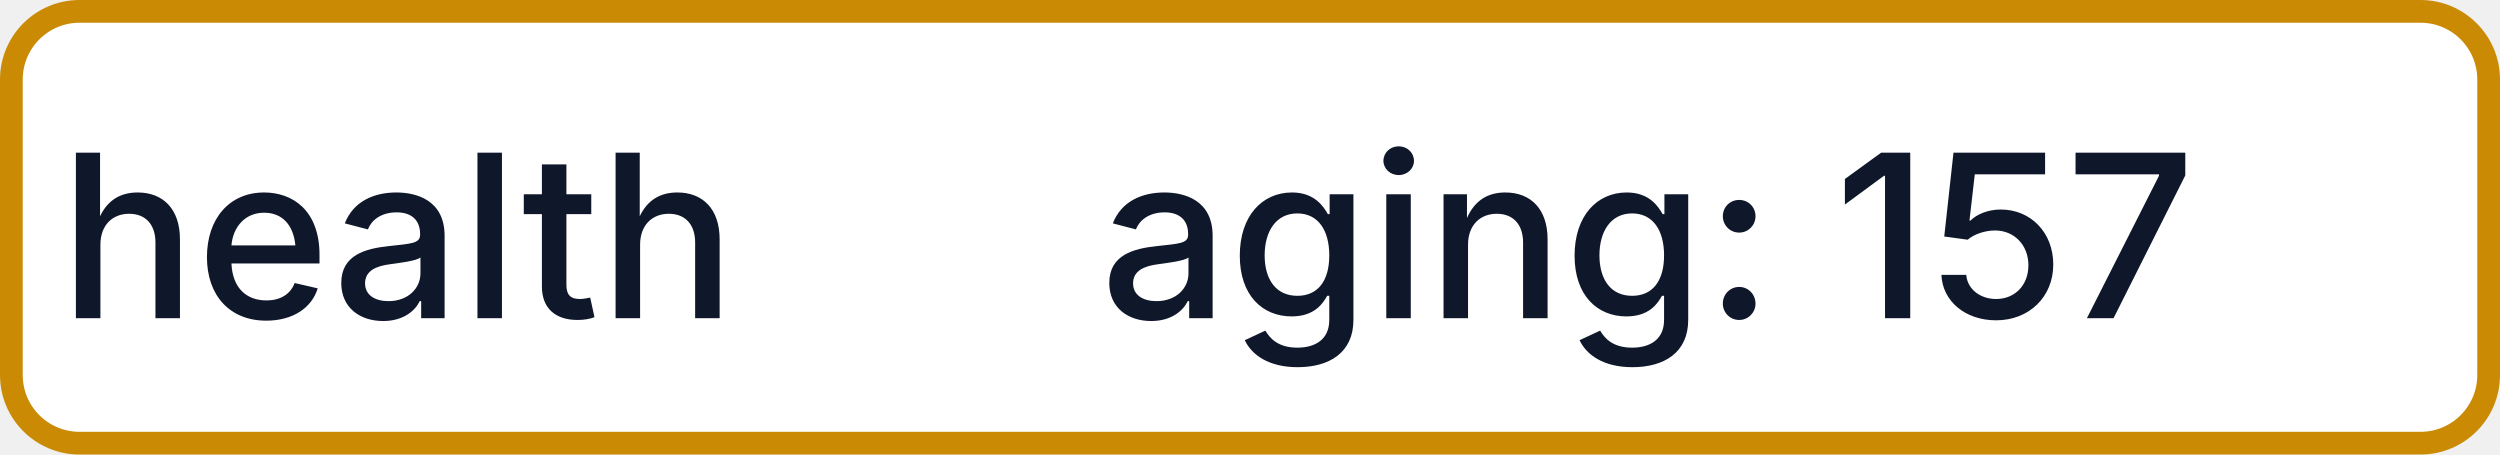
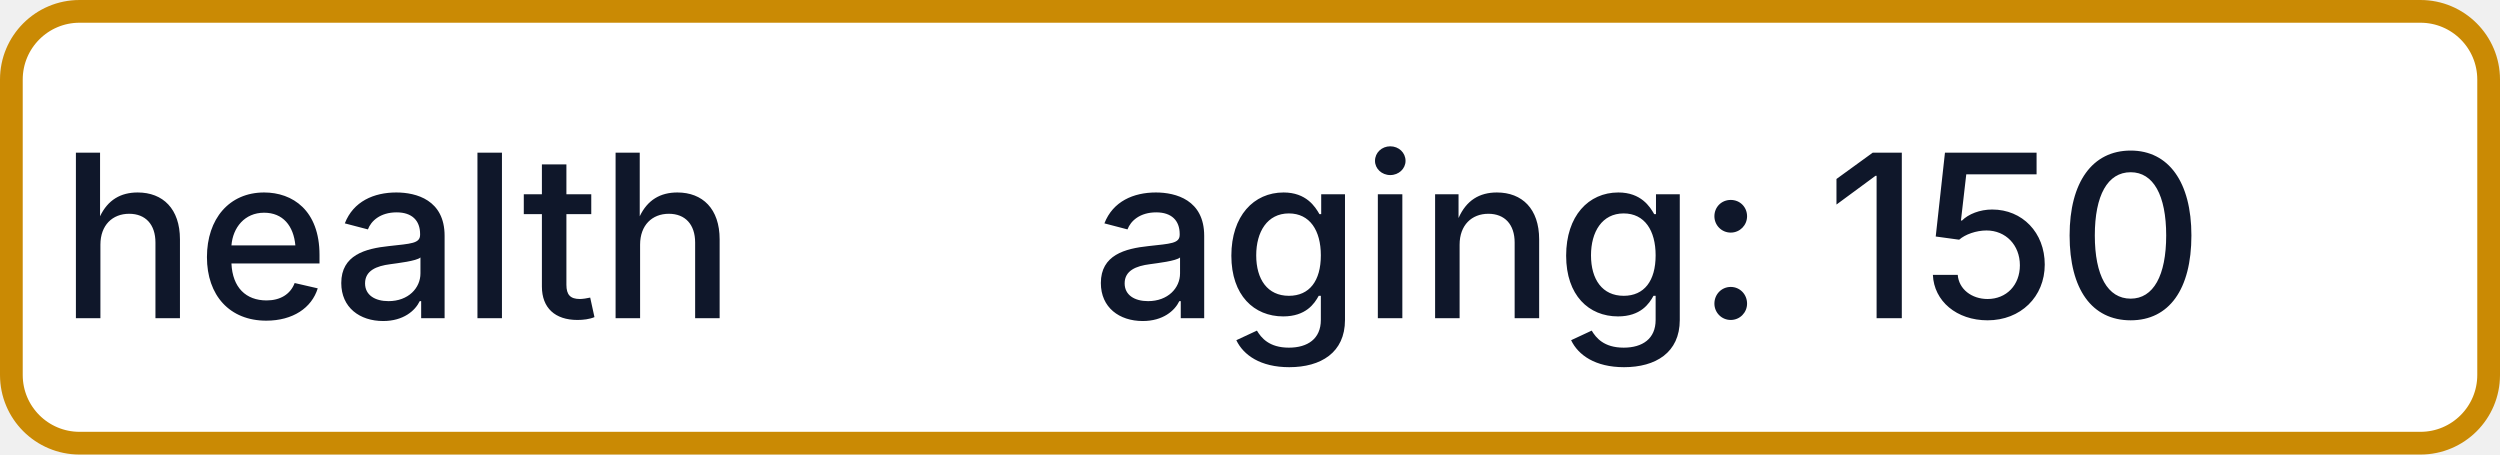
- <svg xmlns="http://www.w3.org/2000/svg" width="110" height="20" role="img" aria-label="health: aging: 157">
+ <svg xmlns="http://www.w3.org/2000/svg" width="110" height="20" role="img" aria-label="health: aging: 150">
  <rect x="0.5" y="0.5" width="109" height="19" rx="3" fill="#FFFFFF" stroke="#CA8A04" stroke-width="1" />
  <g fill="#0F172A" text-anchor="middle" font-family="-apple-system,BlinkMacSystemFont,Segoe UI,sans-serif" font-size="10" font-weight="500">
    <text x="17.5" y="14">health</text>
-     <text x="72.5" y="14" textLength="68" lengthAdjust="spacingAndGlyphs">aging: 157</text>
+     <text x="72.5" y="14" textLength="68" lengthAdjust="spacingAndGlyphs">aging: 150</text>
  </g>
</svg>
